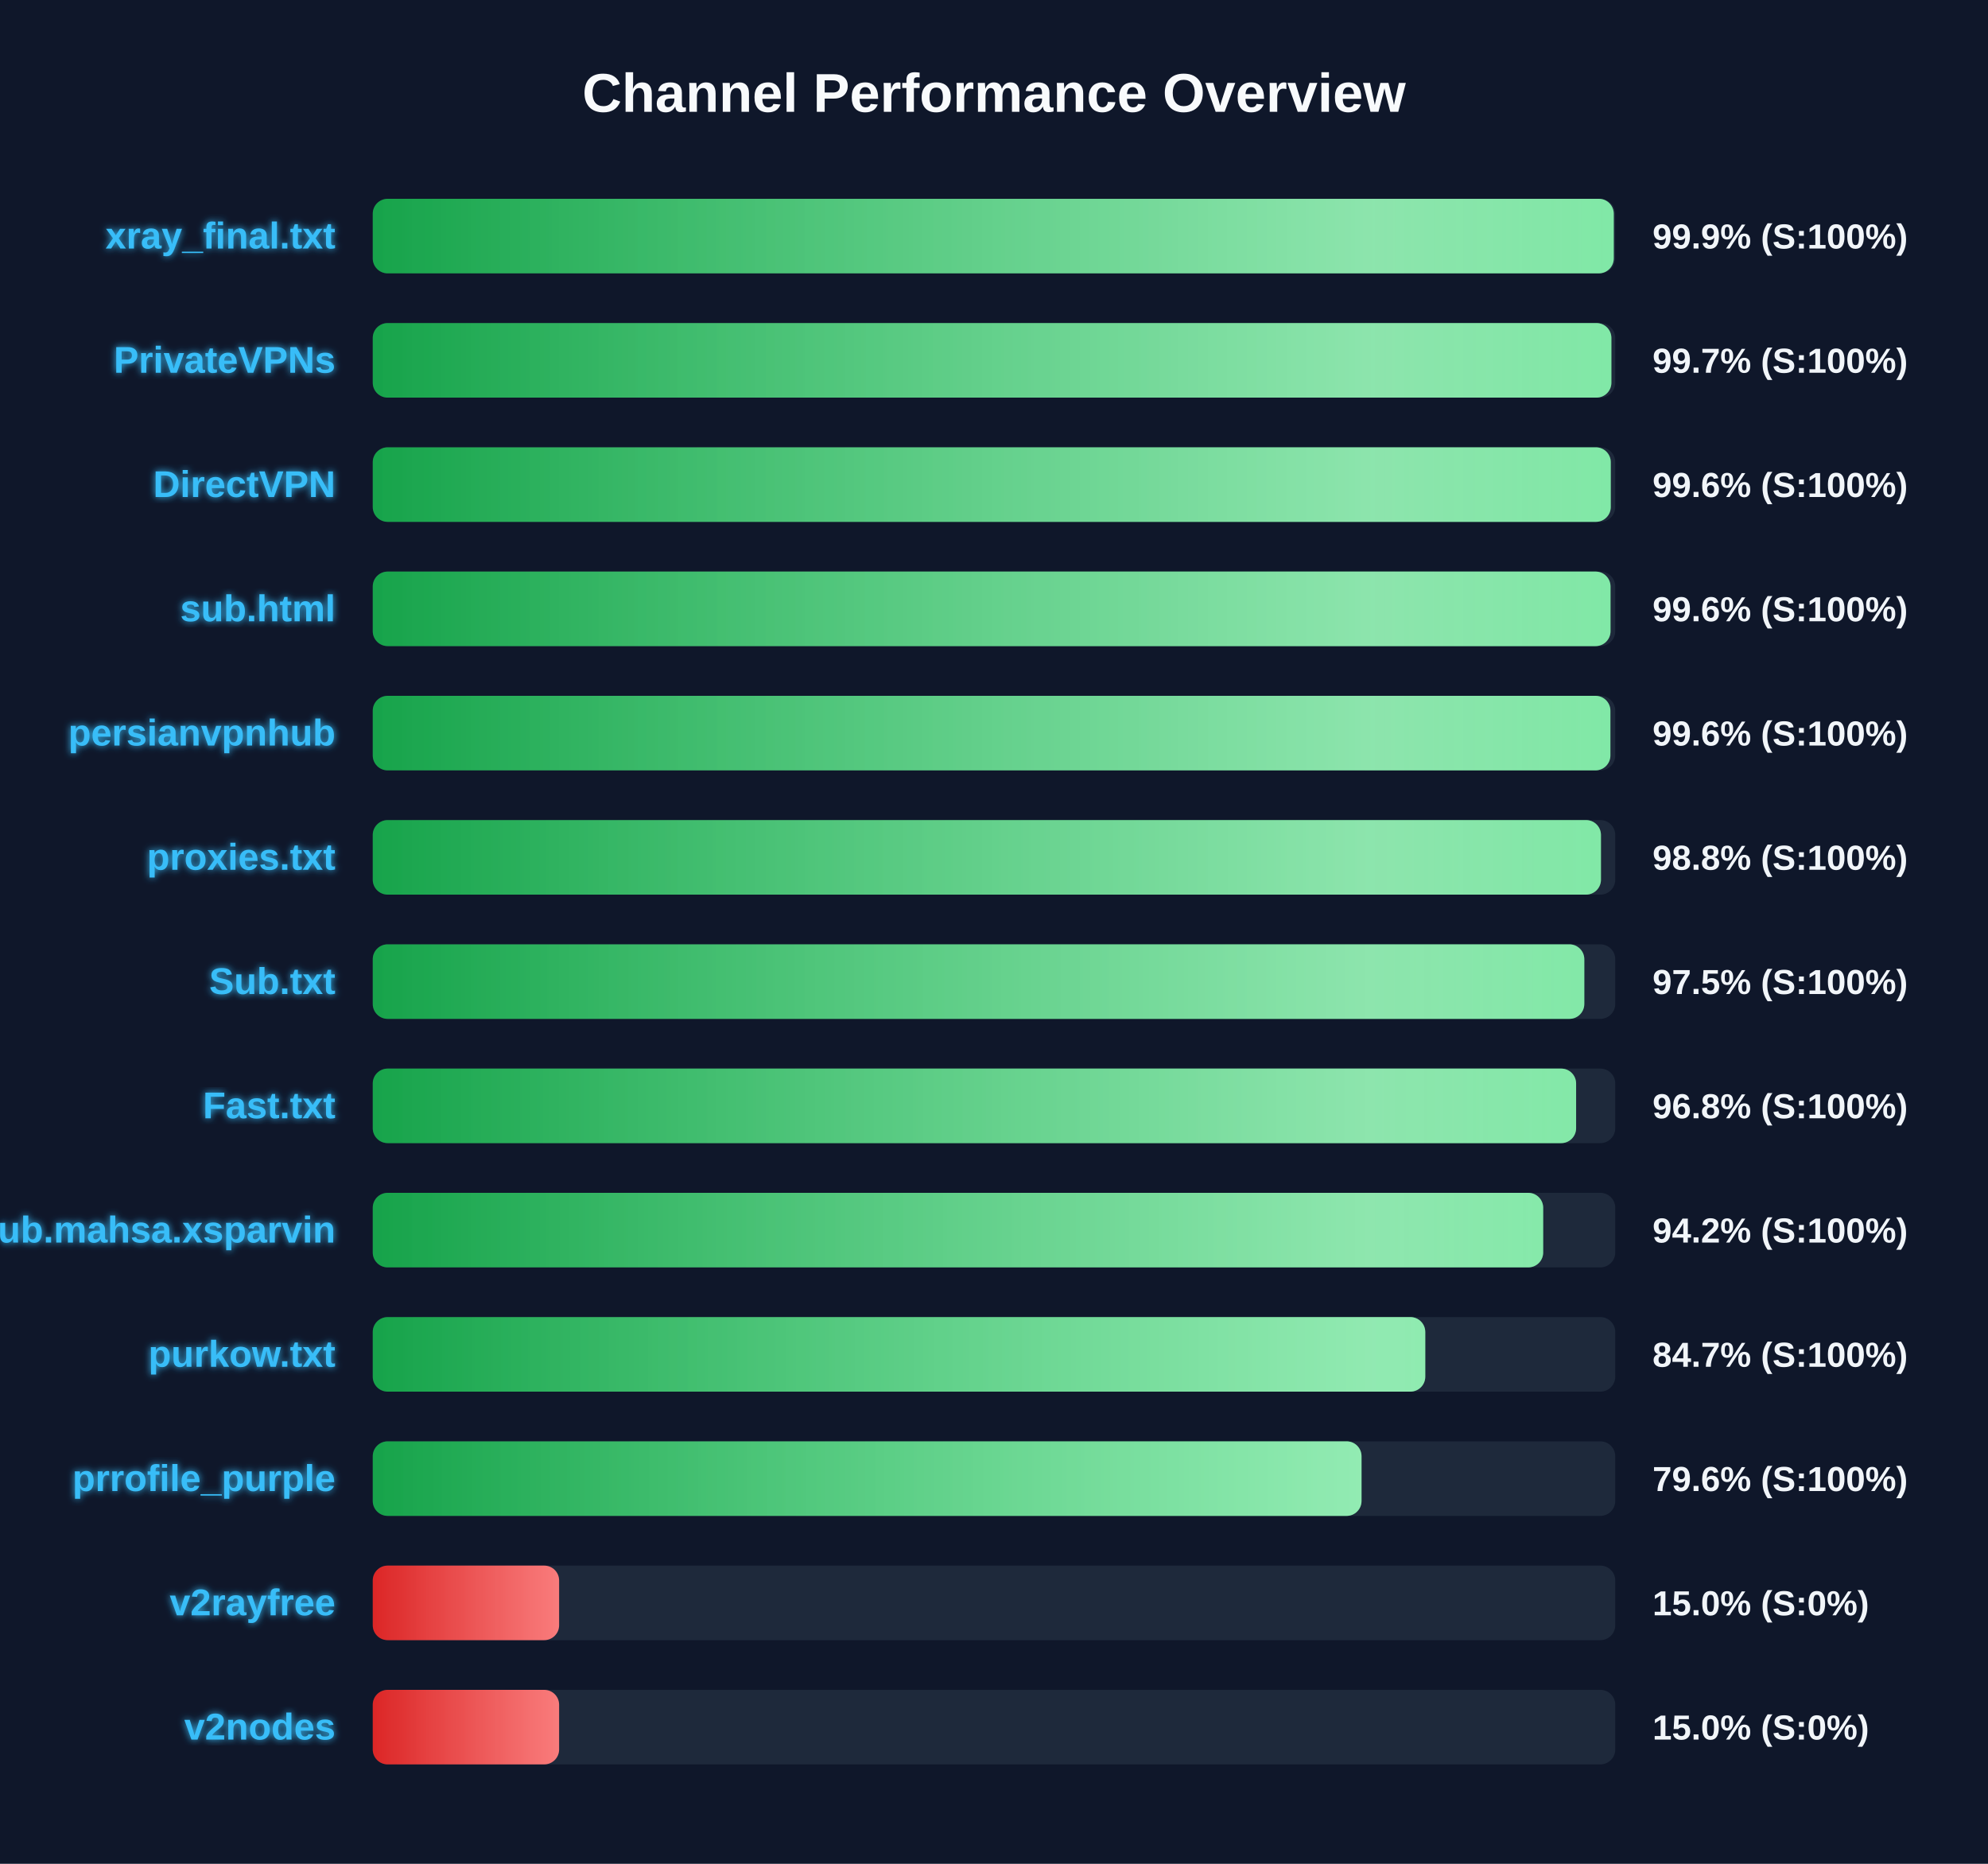
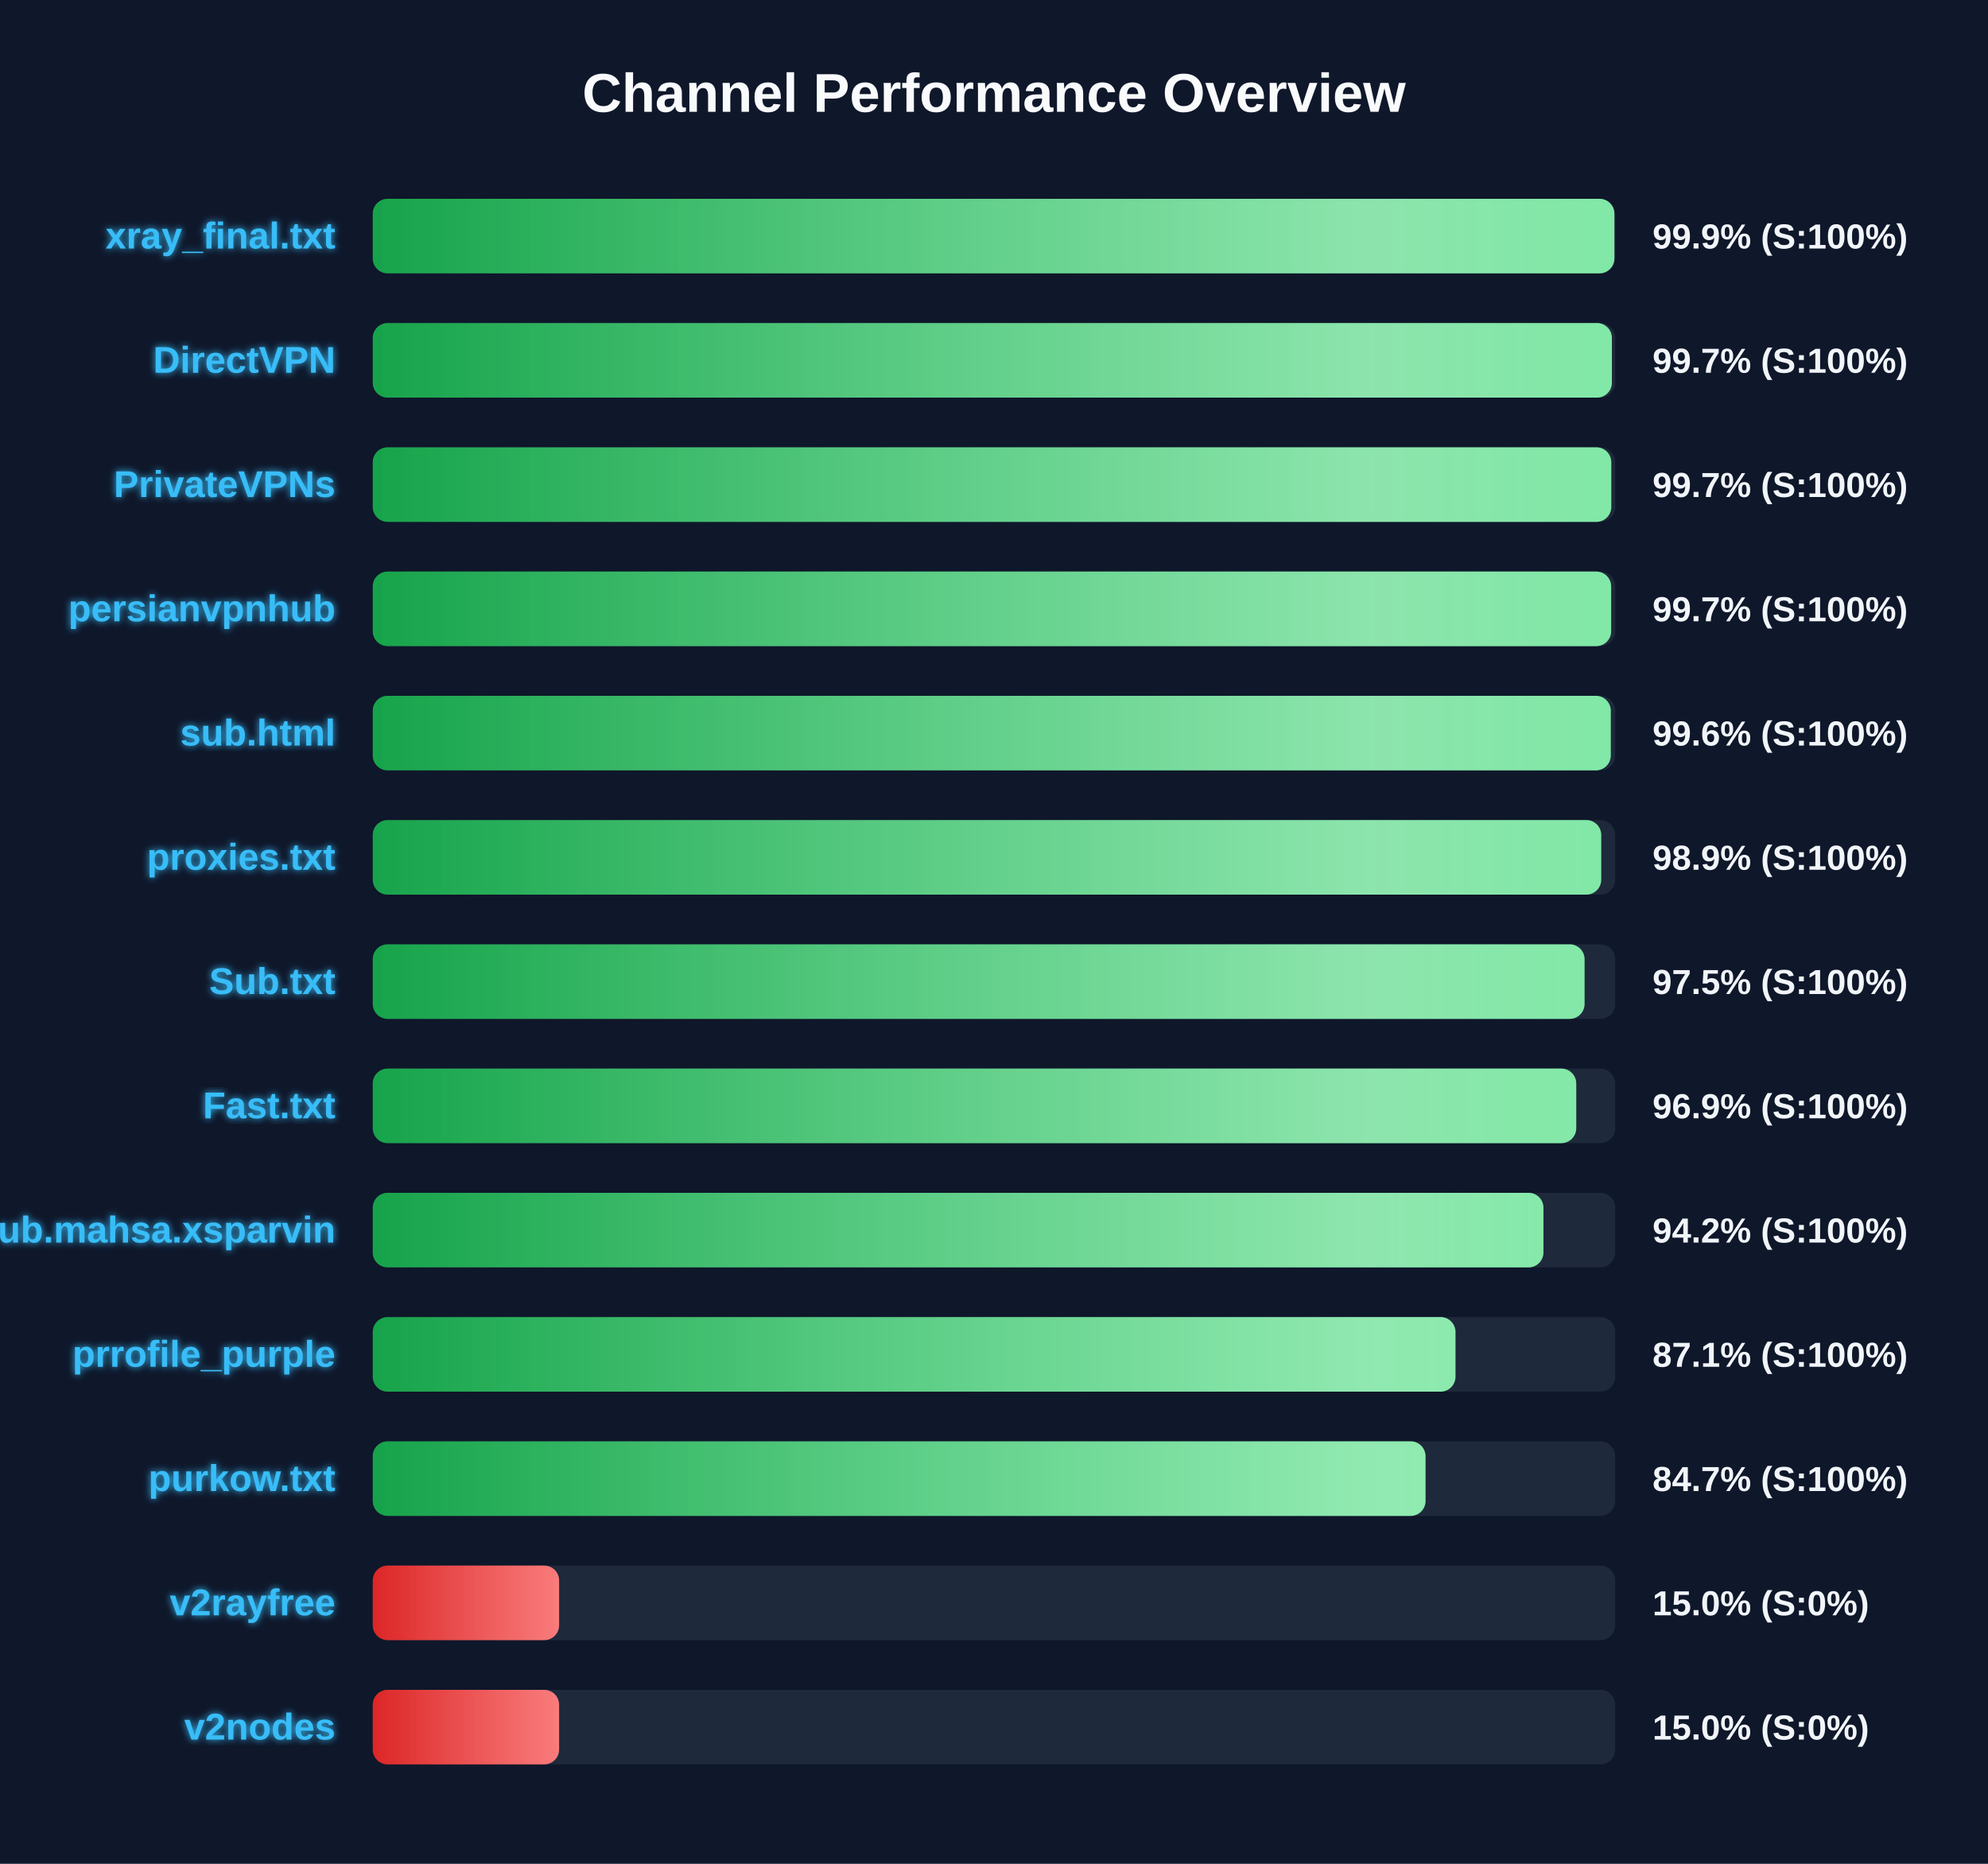
<svg xmlns="http://www.w3.org/2000/svg" width="800" height="750" version="1.1">
  <defs>
    <linearGradient id="grad-green" x1="0%" y1="0%" x2="100%" y2="0%">
      <stop offset="0%" stop-color="#16a34a" />
      <stop offset="100%" stop-color="#4ade80" />
    </linearGradient>
    <linearGradient id="grad-yellow" x1="0%" y1="0%" x2="100%" y2="0%">
      <stop offset="0%" stop-color="#ca8a04" />
      <stop offset="100%" stop-color="#fde047" />
    </linearGradient>
    <linearGradient id="grad-red" x1="0%" y1="0%" x2="100%" y2="0%">
      <stop offset="0%" stop-color="#dc2626" />
      <stop offset="100%" stop-color="#f87171" />
    </linearGradient>
    <linearGradient id="shimmer" x1="0%" y1="0%" x2="100%" y2="0%">
      <stop offset="0%" stop-color="rgba(255,255,255,0)" />
      <stop offset="50%" stop-color="rgba(255,255,255,0.4)" />
      <stop offset="100%" stop-color="rgba(255,255,255,0)" />
    </linearGradient>
    <filter id="glow" x="-20%" y="-20%" width="140%" height="140%">
      <feGaussianBlur stdDeviation="1.5" result="blur" />
      <feComposite in="SourceGraphic" in2="blur" operator="over" />
    </filter>
  </defs>
  <style>
        .bg-rect { fill: #0f172a; }
        .title { font: bold 22px 'Segoe UI', Arial, sans-serif; fill: #f8fafc; }
        .row { font: bold 15px 'Segoe UI', Arial, sans-serif; fill: #38bdf8; filter: url(#glow); }
        .score { font: bold 14px 'Segoe UI', Arial, sans-serif; fill: #f1f5f9; }
        @keyframes shimmer-anim {
            0% { transform: translateX(-100%); }
            100% { transform: translateX(200%); }
        }
        .shimmer-rect {
            animation: shimmer-anim 2.5s infinite linear;
        }
    </style>
  <rect width="100%" height="100%" class="bg-rect" />
  <text x="400" y="45" text-anchor="middle" class="title">Channel Performance Overview</text>
  <rect x="150" y="80" width="500" height="30" fill="#1e293b" rx="6" />
  <clipPath id="clip-0">
-     <rect x="150" y="80" width="499.4" height="30" rx="6" />
+     <rect x="150" y="80" width="499.65" height="30" rx="6" />
  </clipPath>
-   <rect x="150" y="80" width="499.4" height="30" fill="url(#grad-green)" rx="6" />
+   <rect x="150" y="80" width="499.65" height="30" fill="url(#grad-green)" rx="6" />
  <g clip-path="url(#clip-0)">
    <rect x="150" y="80" width="100%" height="30" fill="url(#shimmer)" class="shimmer-rect" />
  </g>
  <text x="135" y="100" text-anchor="end" class="row">xray_final.txt</text>
  <text x="665" y="100" text-anchor="start" class="score">99.9% (S:100%)</text>
  <rect x="150" y="130" width="500" height="30" fill="#1e293b" rx="6" />
  <clipPath id="clip-1">
-     <rect x="150" y="130" width="498.45" height="30" rx="6" />
+     <rect x="150" y="130" width="498.65" height="30" rx="6" />
  </clipPath>
-   <rect x="150" y="130" width="498.45" height="30" fill="url(#grad-green)" rx="6" />
+   <rect x="150" y="130" width="498.65" height="30" fill="url(#grad-green)" rx="6" />
  <g clip-path="url(#clip-1)">
    <rect x="150" y="130" width="100%" height="30" fill="url(#shimmer)" class="shimmer-rect" />
  </g>
-   <text x="135" y="150" text-anchor="end" class="row">PrivateVPNs</text>
+   <text x="135" y="150" text-anchor="end" class="row">DirectVPN</text>
  <text x="665" y="150" text-anchor="start" class="score">99.7% (S:100%)</text>
  <rect x="150" y="180" width="500" height="30" fill="#1e293b" rx="6" />
  <clipPath id="clip-2">
-     <rect x="150" y="180" width="498.2" height="30" rx="6" />
+     <rect x="150" y="180" width="498.4" height="30" rx="6" />
  </clipPath>
-   <rect x="150" y="180" width="498.2" height="30" fill="url(#grad-green)" rx="6" />
+   <rect x="150" y="180" width="498.4" height="30" fill="url(#grad-green)" rx="6" />
  <g clip-path="url(#clip-2)">
    <rect x="150" y="180" width="100%" height="30" fill="url(#shimmer)" class="shimmer-rect" />
  </g>
-   <text x="135" y="200" text-anchor="end" class="row">DirectVPN</text>
-   <text x="665" y="200" text-anchor="start" class="score">99.6% (S:100%)</text>
+   <text x="135" y="200" text-anchor="end" class="row">PrivateVPNs</text>
+   <text x="665" y="200" text-anchor="start" class="score">99.7% (S:100%)</text>
  <rect x="150" y="230" width="500" height="30" fill="#1e293b" rx="6" />
  <clipPath id="clip-3">
-     <rect x="150" y="230" width="498.1" height="30" rx="6" />
+     <rect x="150" y="230" width="498.35" height="30" rx="6" />
  </clipPath>
-   <rect x="150" y="230" width="498.1" height="30" fill="url(#grad-green)" rx="6" />
+   <rect x="150" y="230" width="498.35" height="30" fill="url(#grad-green)" rx="6" />
  <g clip-path="url(#clip-3)">
    <rect x="150" y="230" width="100%" height="30" fill="url(#shimmer)" class="shimmer-rect" />
  </g>
-   <text x="135" y="250" text-anchor="end" class="row">sub.html</text>
-   <text x="665" y="250" text-anchor="start" class="score">99.6% (S:100%)</text>
+   <text x="135" y="250" text-anchor="end" class="row">persianvpnhub</text>
+   <text x="665" y="250" text-anchor="start" class="score">99.7% (S:100%)</text>
  <rect x="150" y="280" width="500" height="30" fill="#1e293b" rx="6" />
  <clipPath id="clip-4">
-     <rect x="150" y="280" width="498.05" height="30" rx="6" />
+     <rect x="150" y="280" width="498.2" height="30" rx="6" />
  </clipPath>
-   <rect x="150" y="280" width="498.05" height="30" fill="url(#grad-green)" rx="6" />
+   <rect x="150" y="280" width="498.2" height="30" fill="url(#grad-green)" rx="6" />
  <g clip-path="url(#clip-4)">
    <rect x="150" y="280" width="100%" height="30" fill="url(#shimmer)" class="shimmer-rect" />
  </g>
-   <text x="135" y="300" text-anchor="end" class="row">persianvpnhub</text>
+   <text x="135" y="300" text-anchor="end" class="row">sub.html</text>
  <text x="665" y="300" text-anchor="start" class="score">99.6% (S:100%)</text>
  <rect x="150" y="330" width="500" height="30" fill="#1e293b" rx="6" />
  <clipPath id="clip-5">
-     <rect x="150" y="330" width="494.25" height="30" rx="6" />
+     <rect x="150" y="330" width="494.35" height="30" rx="6" />
  </clipPath>
-   <rect x="150" y="330" width="494.25" height="30" fill="url(#grad-green)" rx="6" />
+   <rect x="150" y="330" width="494.35" height="30" fill="url(#grad-green)" rx="6" />
  <g clip-path="url(#clip-5)">
    <rect x="150" y="330" width="100%" height="30" fill="url(#shimmer)" class="shimmer-rect" />
  </g>
  <text x="135" y="350" text-anchor="end" class="row">proxies.txt</text>
-   <text x="665" y="350" text-anchor="start" class="score">98.8% (S:100%)</text>
+   <text x="665" y="350" text-anchor="start" class="score">98.9% (S:100%)</text>
  <rect x="150" y="380" width="500" height="30" fill="#1e293b" rx="6" />
  <clipPath id="clip-6">
-     <rect x="150" y="380" width="487.55" height="30" rx="6" />
+     <rect x="150" y="380" width="487.65" height="30" rx="6" />
  </clipPath>
-   <rect x="150" y="380" width="487.55" height="30" fill="url(#grad-green)" rx="6" />
+   <rect x="150" y="380" width="487.65" height="30" fill="url(#grad-green)" rx="6" />
  <g clip-path="url(#clip-6)">
    <rect x="150" y="380" width="100%" height="30" fill="url(#shimmer)" class="shimmer-rect" />
  </g>
  <text x="135" y="400" text-anchor="end" class="row">Sub.txt</text>
  <text x="665" y="400" text-anchor="start" class="score">97.5% (S:100%)</text>
  <rect x="150" y="430" width="500" height="30" fill="#1e293b" rx="6" />
  <clipPath id="clip-7">
-     <rect x="150" y="430" width="484.25" height="30" rx="6" />
+     <rect x="150" y="430" width="484.3" height="30" rx="6" />
  </clipPath>
-   <rect x="150" y="430" width="484.25" height="30" fill="url(#grad-green)" rx="6" />
+   <rect x="150" y="430" width="484.3" height="30" fill="url(#grad-green)" rx="6" />
  <g clip-path="url(#clip-7)">
    <rect x="150" y="430" width="100%" height="30" fill="url(#shimmer)" class="shimmer-rect" />
  </g>
  <text x="135" y="450" text-anchor="end" class="row">Fast.txt</text>
-   <text x="665" y="450" text-anchor="start" class="score">96.8% (S:100%)</text>
+   <text x="665" y="450" text-anchor="start" class="score">96.9% (S:100%)</text>
  <rect x="150" y="480" width="500" height="30" fill="#1e293b" rx="6" />
  <clipPath id="clip-8">
-     <rect x="150" y="480" width="471.0" height="30" rx="6" />
+     <rect x="150" y="480" width="471.1" height="30" rx="6" />
  </clipPath>
-   <rect x="150" y="480" width="471.0" height="30" fill="url(#grad-green)" rx="6" />
+   <rect x="150" y="480" width="471.1" height="30" fill="url(#grad-green)" rx="6" />
  <g clip-path="url(#clip-8)">
    <rect x="150" y="480" width="100%" height="30" fill="url(#shimmer)" class="shimmer-rect" />
  </g>
  <text x="135" y="500" text-anchor="end" class="row">Sub.mahsa.xsparvin</text>
  <text x="665" y="500" text-anchor="start" class="score">94.2% (S:100%)</text>
  <rect x="150" y="530" width="500" height="30" fill="#1e293b" rx="6" />
  <clipPath id="clip-9">
-     <rect x="150" y="530" width="423.55" height="30" rx="6" />
+     <rect x="150" y="530" width="435.7" height="30" rx="6" />
  </clipPath>
-   <rect x="150" y="530" width="423.55" height="30" fill="url(#grad-green)" rx="6" />
+   <rect x="150" y="530" width="435.7" height="30" fill="url(#grad-green)" rx="6" />
  <g clip-path="url(#clip-9)">
    <rect x="150" y="530" width="100%" height="30" fill="url(#shimmer)" class="shimmer-rect" />
  </g>
-   <text x="135" y="550" text-anchor="end" class="row">purkow.txt</text>
-   <text x="665" y="550" text-anchor="start" class="score">84.7% (S:100%)</text>
+   <text x="135" y="550" text-anchor="end" class="row">prrofile_purple</text>
+   <text x="665" y="550" text-anchor="start" class="score">87.1% (S:100%)</text>
  <rect x="150" y="580" width="500" height="30" fill="#1e293b" rx="6" />
  <clipPath id="clip-10">
-     <rect x="150" y="580" width="397.9" height="30" rx="6" />
+     <rect x="150" y="580" width="423.65" height="30" rx="6" />
  </clipPath>
-   <rect x="150" y="580" width="397.9" height="30" fill="url(#grad-green)" rx="6" />
+   <rect x="150" y="580" width="423.65" height="30" fill="url(#grad-green)" rx="6" />
  <g clip-path="url(#clip-10)">
    <rect x="150" y="580" width="100%" height="30" fill="url(#shimmer)" class="shimmer-rect" />
  </g>
-   <text x="135" y="600" text-anchor="end" class="row">prrofile_purple</text>
-   <text x="665" y="600" text-anchor="start" class="score">79.6% (S:100%)</text>
+   <text x="135" y="600" text-anchor="end" class="row">purkow.txt</text>
+   <text x="665" y="600" text-anchor="start" class="score">84.7% (S:100%)</text>
  <rect x="150" y="630" width="500" height="30" fill="#1e293b" rx="6" />
  <clipPath id="clip-11">
    <rect x="150" y="630" width="75.0" height="30" rx="6" />
  </clipPath>
  <rect x="150" y="630" width="75.0" height="30" fill="url(#grad-red)" rx="6" />
  <g clip-path="url(#clip-11)">
    <rect x="150" y="630" width="100%" height="30" fill="url(#shimmer)" class="shimmer-rect" />
  </g>
  <text x="135" y="650" text-anchor="end" class="row">v2rayfree</text>
  <text x="665" y="650" text-anchor="start" class="score">15.0% (S:0%)</text>
  <rect x="150" y="680" width="500" height="30" fill="#1e293b" rx="6" />
  <clipPath id="clip-12">
    <rect x="150" y="680" width="75.0" height="30" rx="6" />
  </clipPath>
  <rect x="150" y="680" width="75.0" height="30" fill="url(#grad-red)" rx="6" />
  <g clip-path="url(#clip-12)">
    <rect x="150" y="680" width="100%" height="30" fill="url(#shimmer)" class="shimmer-rect" />
  </g>
  <text x="135" y="700" text-anchor="end" class="row">v2nodes</text>
  <text x="665" y="700" text-anchor="start" class="score">15.0% (S:0%)</text>
</svg>
